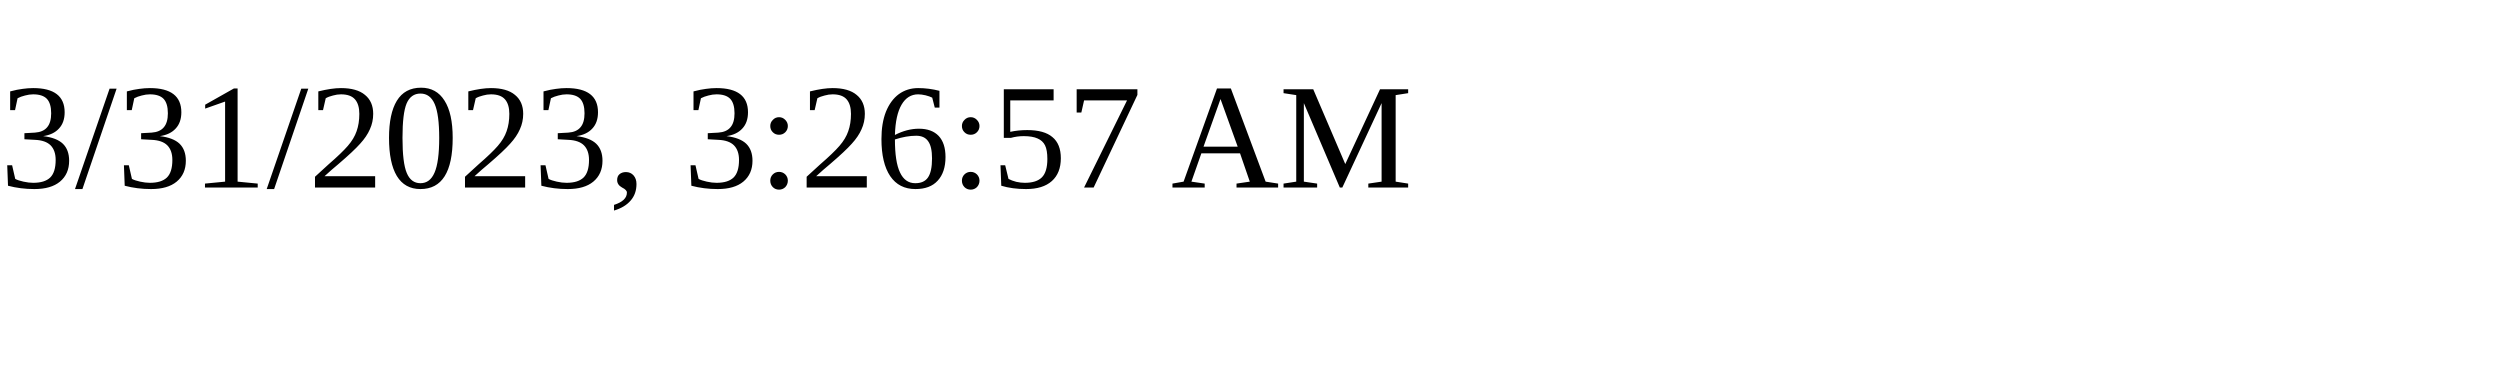
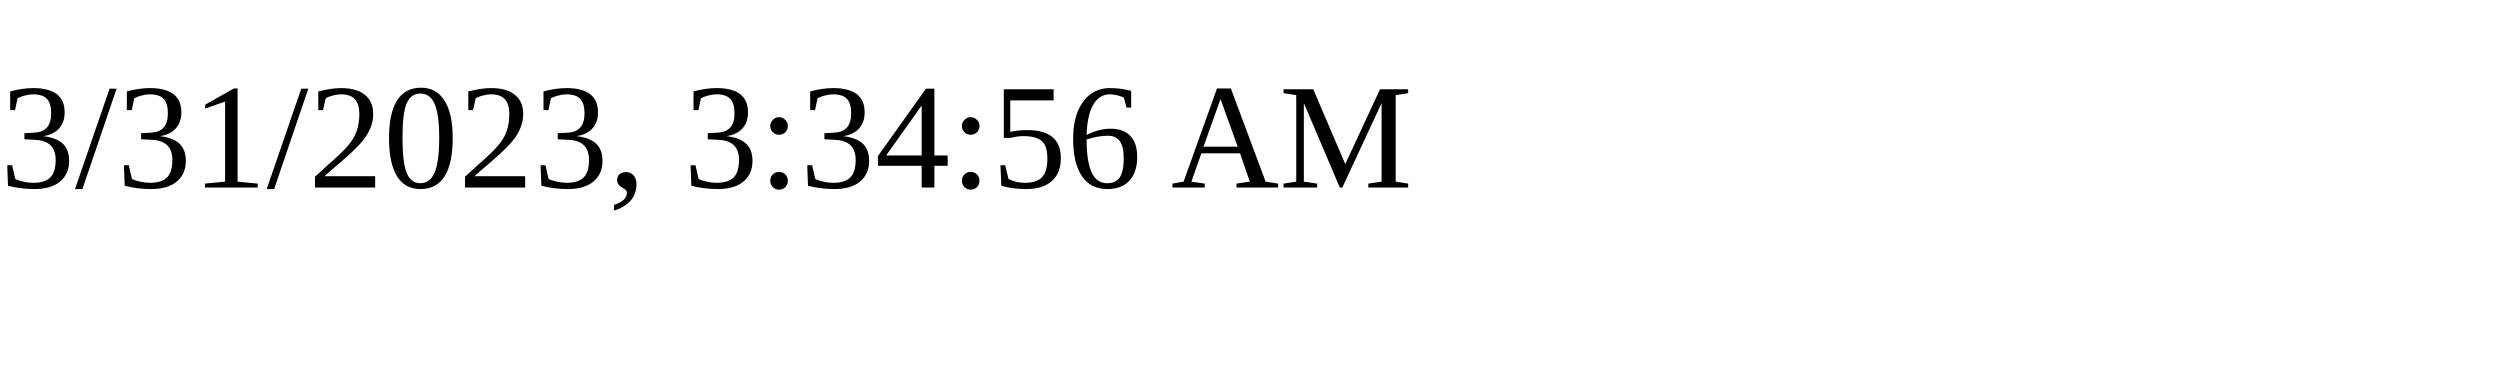
<svg xmlns="http://www.w3.org/2000/svg" height="30" width="200">
-   <text x="0" y="15">3/31/2023, 3:26:57 AM</text>
+   <text x="0" y="15">3/31/2023, 3:34:56 AM</text>
</svg>
